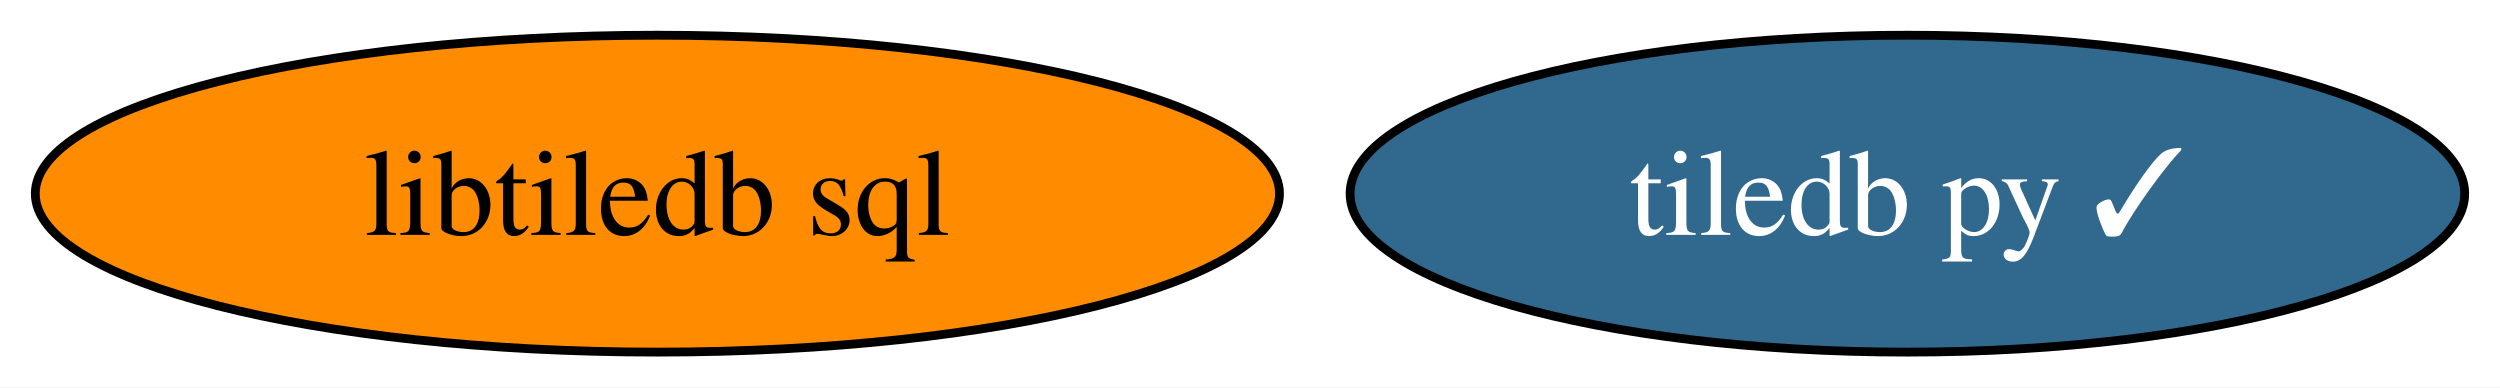
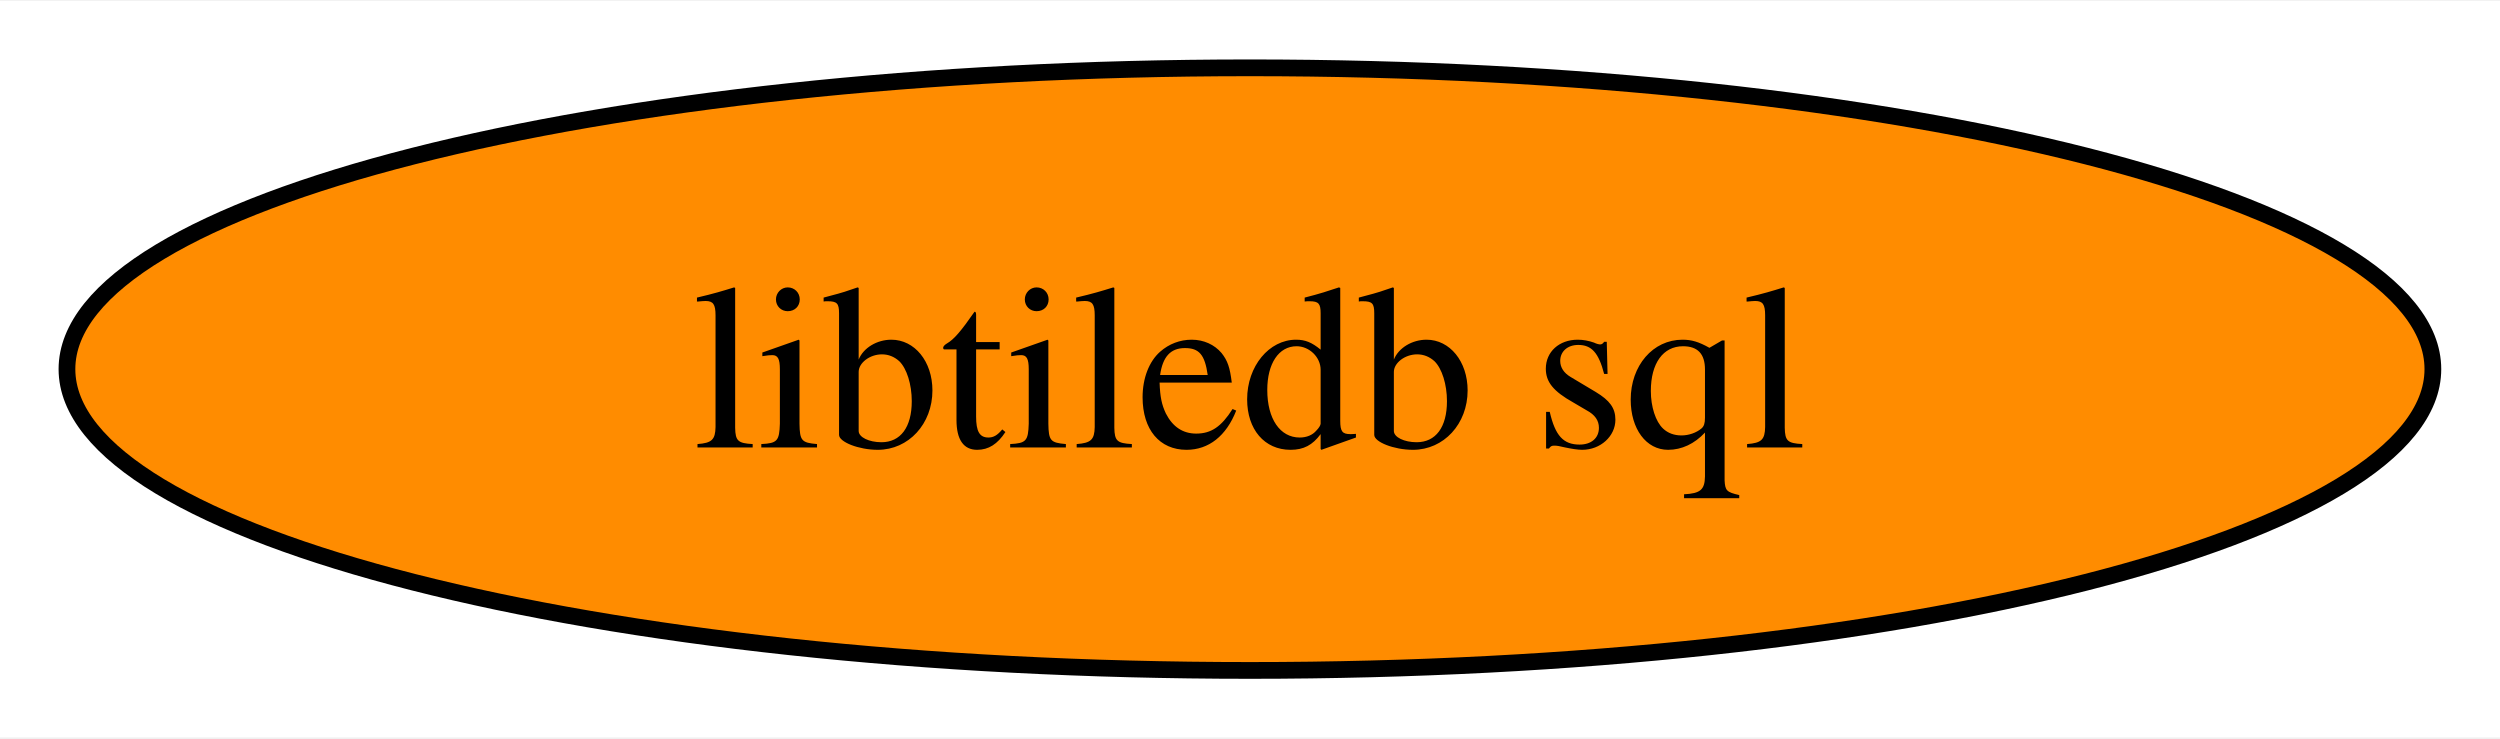
- <svg xmlns="http://www.w3.org/2000/svg" xmlns:xlink="http://www.w3.org/1999/xlink" width="284pt" height="44pt" viewBox="0.00 0.00 283.98 44.00">
+ <svg xmlns="http://www.w3.org/2000/svg" xmlns:xlink="http://www.w3.org/1999/xlink" width="149pt" height="44pt" viewBox="0.00 0.00 149.35 44.00">
  <g id="graph0" class="graph" transform="scale(1 1) rotate(0) translate(4 40)">
-     <polygon fill="white" stroke="none" points="-4,4 -4,-40 279.98,-40 279.98,4 -4,4" />
+     <polygon fill="white" stroke="none" points="-4,4 -4,-40 145.35,-40 145.35,4 -4,4" />
    <g id="node1" class="node">
      <g id="a_node1">
-         <a xlink:href="https://github.com/conda-forge/tiledb-py-feedstock/pull/210" xlink:title="tiledb py ✓">
-           <ellipse fill="#31688e" stroke="black" cx="212.67" cy="-18" rx="63.31" ry="18" />
-           <text text-anchor="middle" x="212.67" y="-13.32" font-family="Times,serif" font-size="14.00" fill="white">tiledb py ✓</text>
-         </a>
-       </g>
-     </g>
-     <g id="node2" class="node">
-       <g id="a_node2">
        <a xlink:href="https://github.com/conda-forge/libtiledb-sql-feedstock" xlink:title="libtiledb sql">
          <ellipse fill="#ff8c00" stroke="black" cx="70.67" cy="-18" rx="70.67" ry="18" />
          <text text-anchor="middle" x="70.67" y="-13.32" font-family="Times,serif" font-size="14.00">libtiledb sql</text>
        </a>
      </g>
    </g>
  </g>
</svg>
